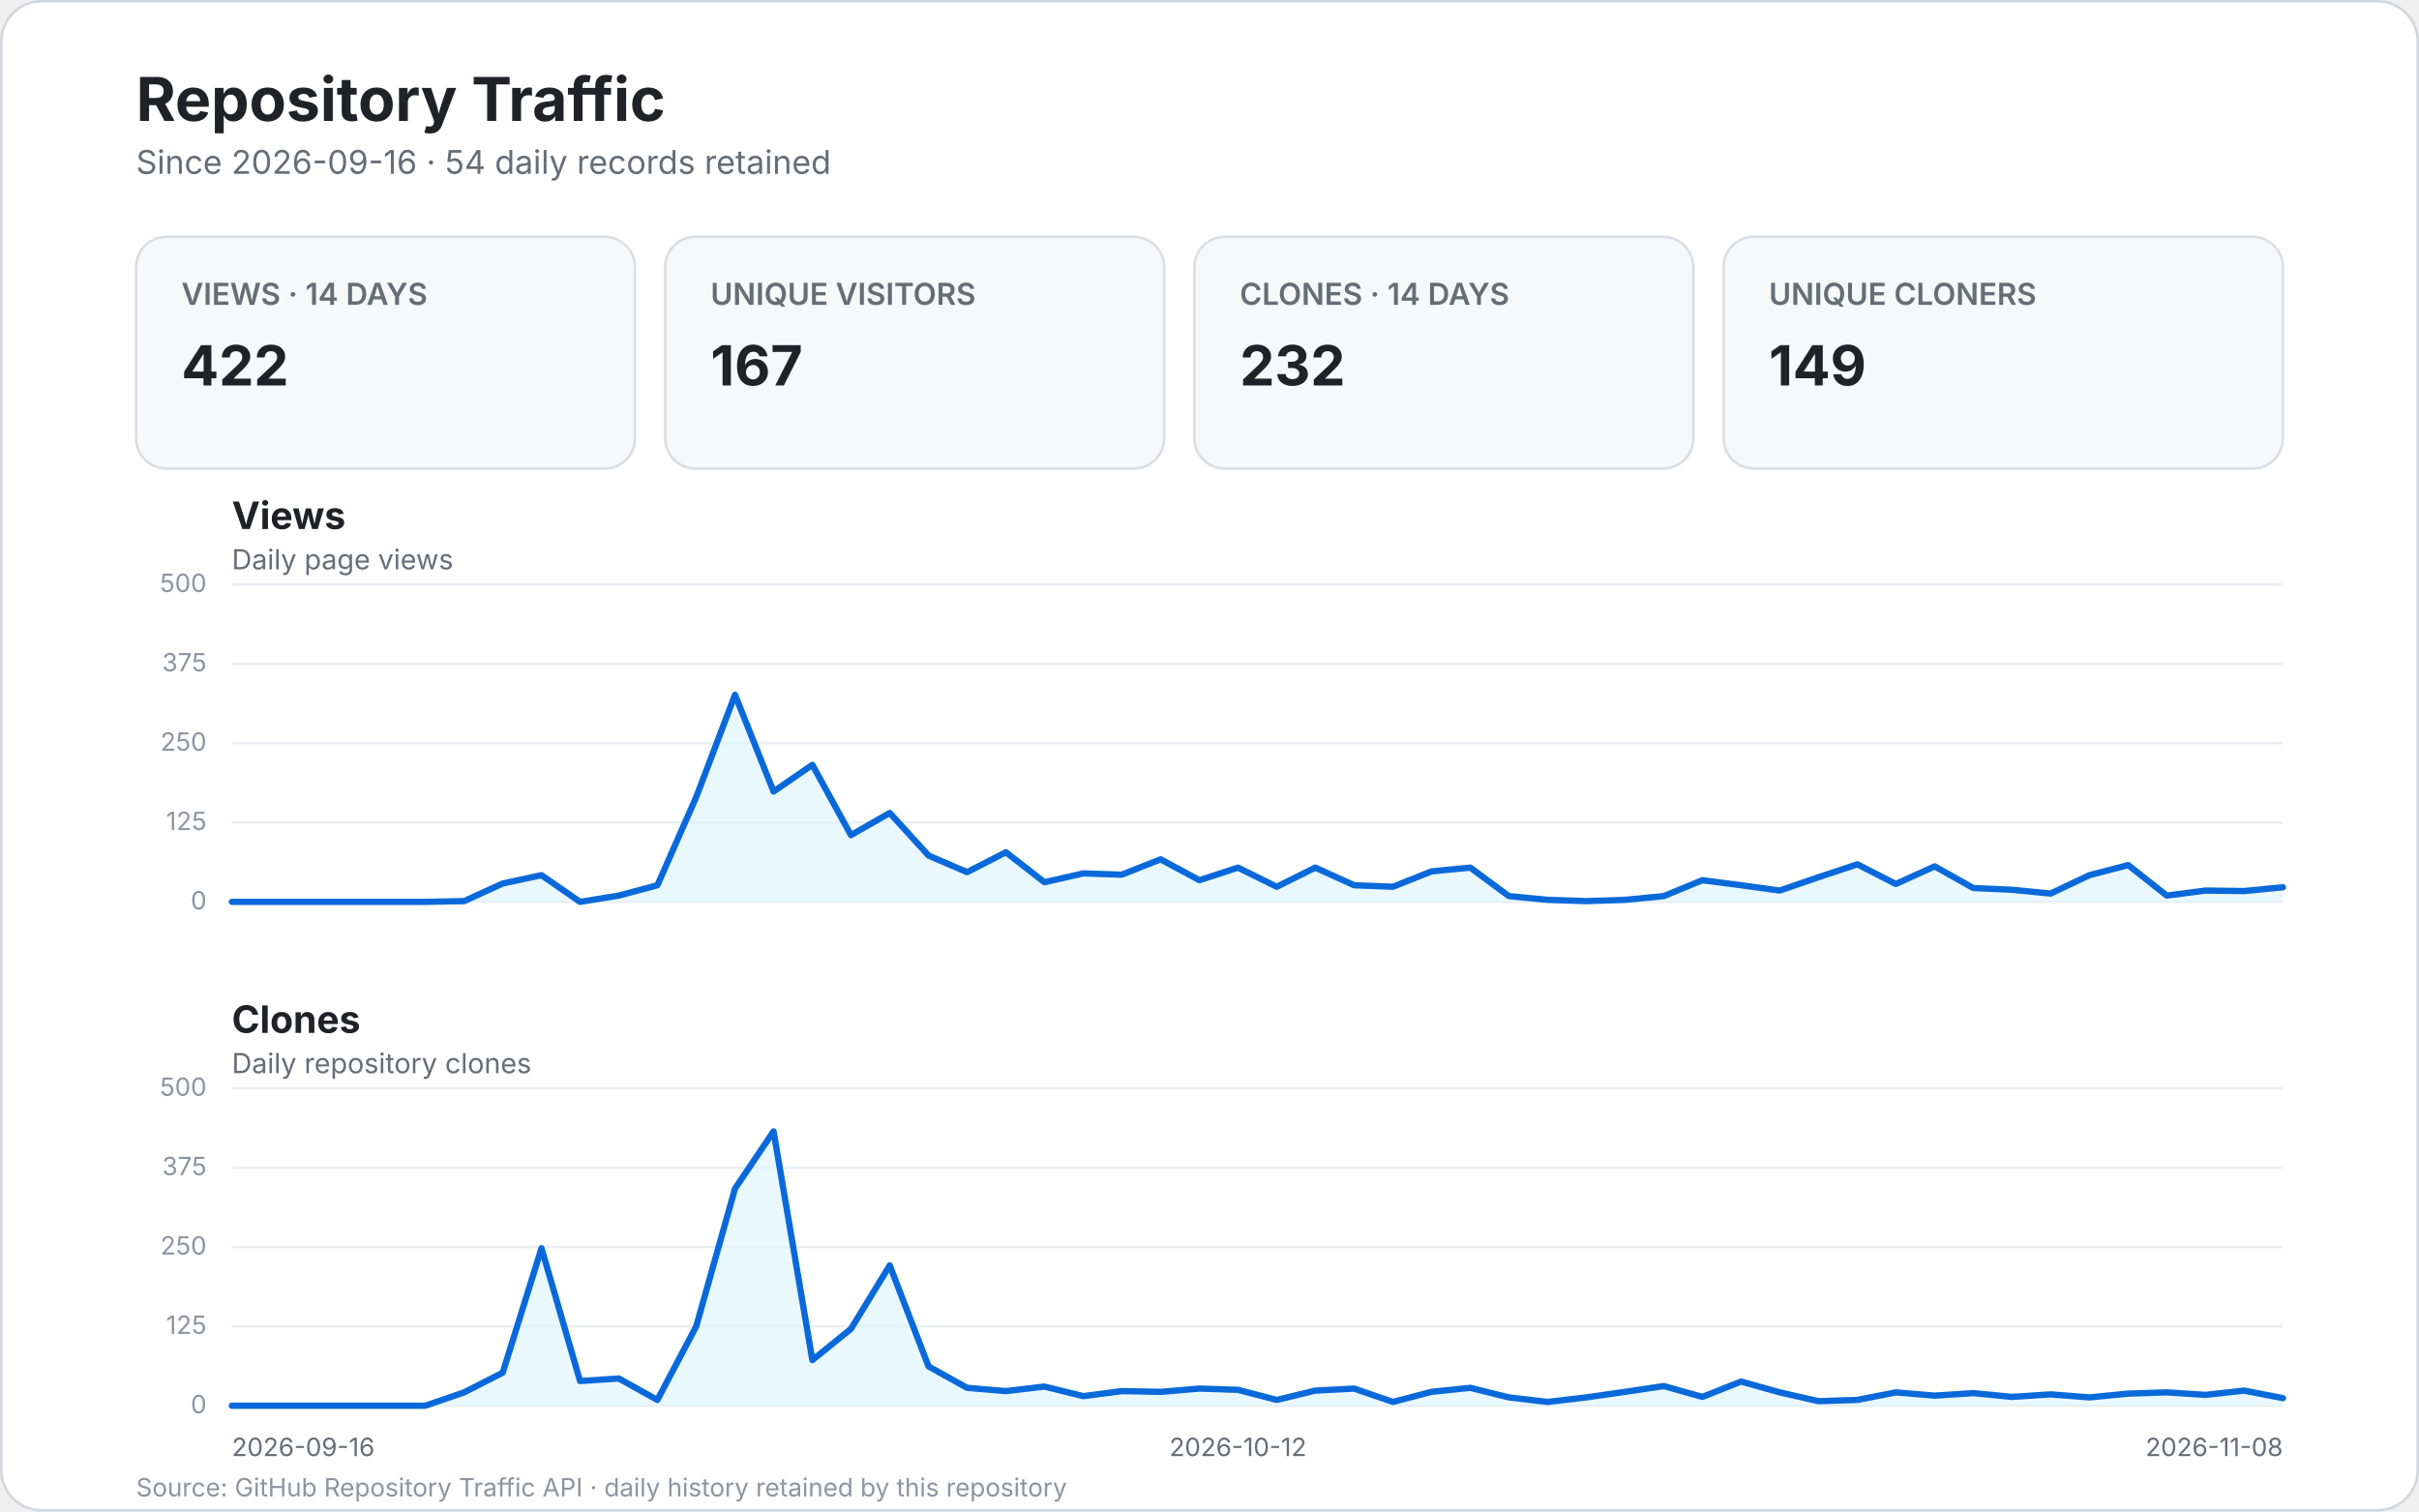
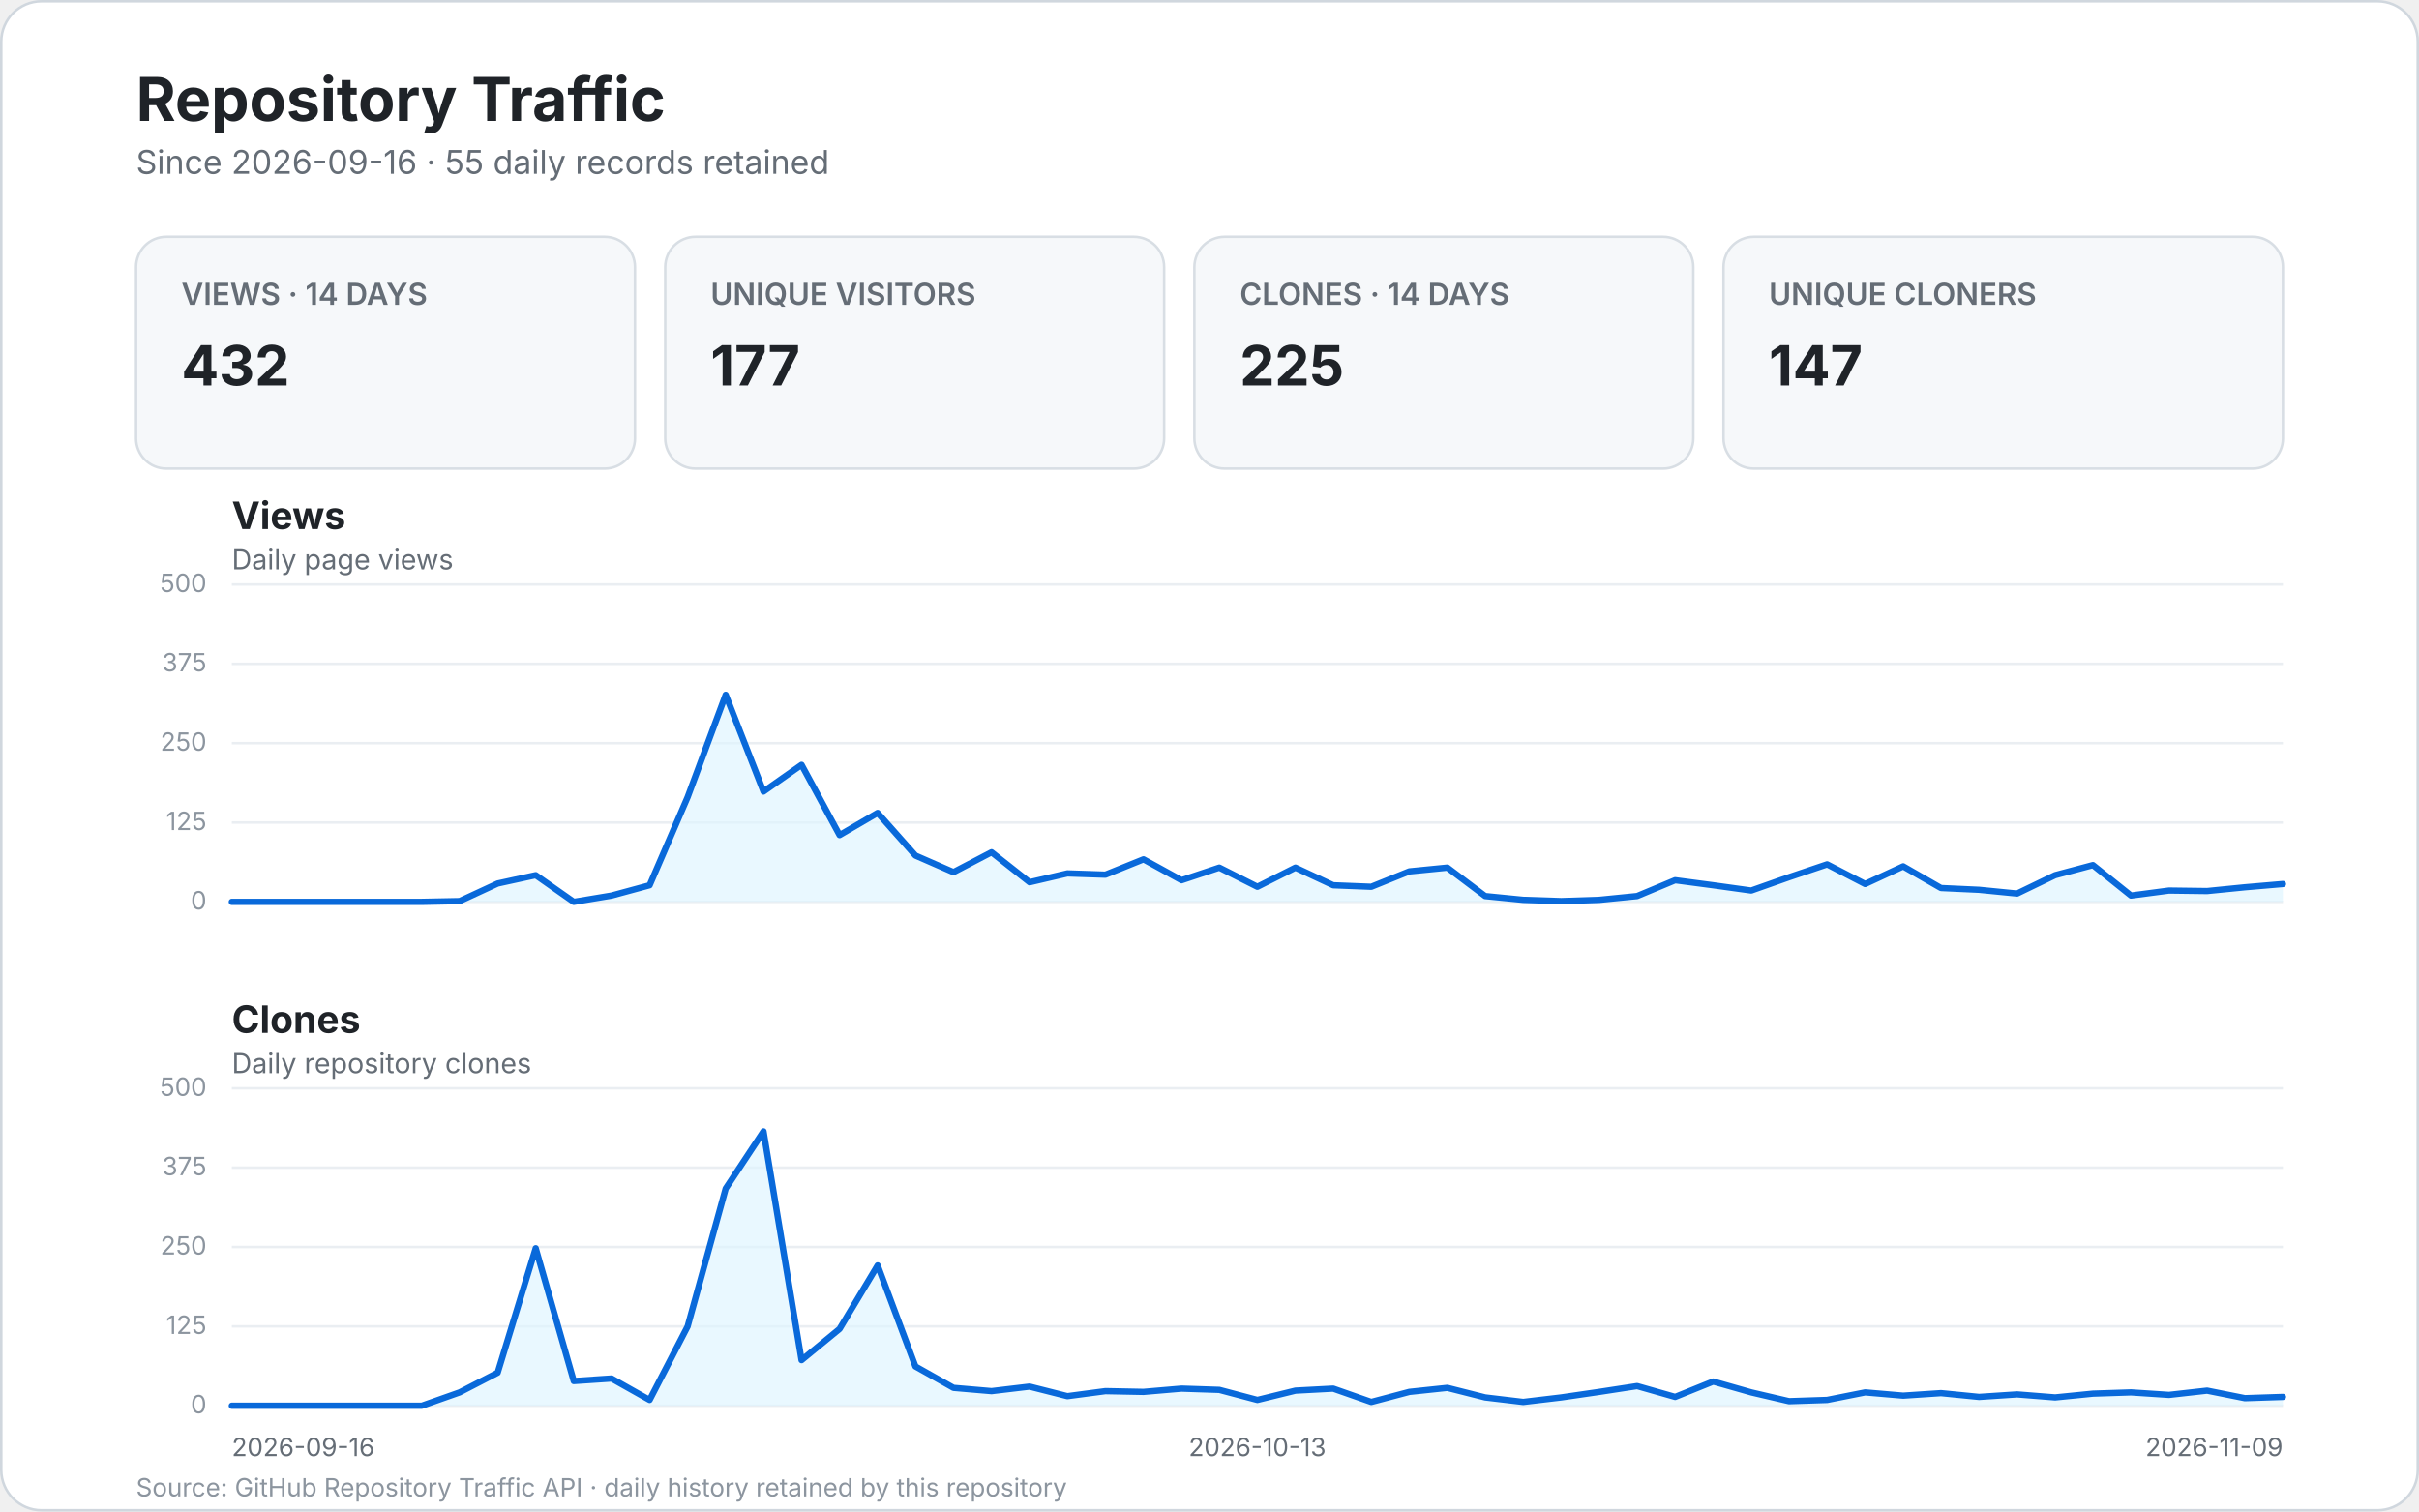
<svg xmlns="http://www.w3.org/2000/svg" width="960" height="600" viewBox="0 0 960 600" role="img" aria-labelledby="title desc">
  <style>
    text { font-family: -apple-system, BlinkMacSystemFont, "Segoe UI", sans-serif; }
    .bg { fill: #ffffff; stroke: #d0d7de; }
    .title { fill: #1f2328; font-size: 24px; font-weight: 700; }
    .subtitle { fill: #656d76; font-size: 13px; }
    .card { fill: #f6f8fa; stroke: #d8dee4; }
    .card-label { fill: #656d76; font-size: 12px; font-weight: 600; }
    .card-value { fill: #1f2328; font-size: 22px; font-weight: 700; }
    .panel-title { fill: #1f2328; font-size: 15px; font-weight: 700; }
    .panel-subtitle { fill: #656d76; font-size: 11px; }
    .grid { stroke: #eaeef2; stroke-width: 1; }
    .line { fill: none; stroke: #0969da; stroke-width: 2.5; stroke-linecap: round; stroke-linejoin: round; }
    .area { fill: #ddf4ff; opacity: .65; }
    .scale { fill: #8c959f; font-size: 10px; }
    .axis { fill: #656d76; font-size: 10px; }
    .empty { fill: #f6f8fa; stroke: #d8dee4; }
    .empty-title { fill: #1f2328; font-size: 17px; font-weight: 600; }
    .empty-text { fill: #656d76; font-size: 12px; }
    .footer { fill: #8c959f; font-size: 10px; }
  </style>
  <rect x="0.5" y="0.5" width="959" height="599" rx="16" class="bg" />
  <text x="54" y="48" class="title">Repository Traffic</text>
-   <text x="54" y="69" class="subtitle">Since 2026-09-16 · 54 daily records retained</text>
+   <text x="54" y="69" class="subtitle">Since 2026-09-16 · 55 daily records retained</text>
  <g>
    <rect x="54" y="94" width="198" height="92" rx="12" class="card" />
    <text x="72" y="121" class="card-label">VIEWS · 14 DAYS</text>
-     <text x="72" y="153" class="card-value">422</text>
+     <text x="72" y="153" class="card-value">432</text>
    <rect x="264" y="94" width="198" height="92" rx="12" class="card" />
    <text x="282" y="121" class="card-label">UNIQUE VISITORS</text>
-     <text x="282" y="153" class="card-value">167</text>
+     <text x="282" y="153" class="card-value">177</text>
    <rect x="474" y="94" width="198" height="92" rx="12" class="card" />
    <text x="492" y="121" class="card-label">CLONES · 14 DAYS</text>
-     <text x="492" y="153" class="card-value">232</text>
+     <text x="492" y="153" class="card-value">225</text>
    <rect x="684" y="94" width="222" height="92" rx="12" class="card" />
    <text x="702" y="121" class="card-label">UNIQUE CLONERS</text>
-     <text x="702" y="153" class="card-value">149</text>
+     <text x="702" y="153" class="card-value">147</text>
  </g>
  <text x="92" y="210" class="panel-title">Views</text>
  <text x="92" y="226" class="panel-subtitle">Daily page views</text>
  <line x1="92" y1="358.0" x2="906.0" y2="358.0" class="grid" />
  <text x="82.0" y="361.0" text-anchor="end" class="scale">0</text>
  <line x1="92" y1="326.5" x2="906.0" y2="326.5" class="grid" />
  <text x="82.0" y="329.5" text-anchor="end" class="scale">125</text>
  <line x1="92" y1="295.0" x2="906.0" y2="295.0" class="grid" />
  <text x="82.0" y="298.0" text-anchor="end" class="scale">250</text>
  <line x1="92" y1="263.5" x2="906.0" y2="263.5" class="grid" />
  <text x="82.0" y="266.5" text-anchor="end" class="scale">375</text>
  <line x1="92" y1="232.0" x2="906.0" y2="232.0" class="grid" />
  <text x="82.0" y="235.0" text-anchor="end" class="scale">500</text>
-   <path d="M 92.0 358.0 L 107.4 358.0 L 122.7 358.0 L 138.1 358.0 L 153.4 358.0 L 168.8 358.0 L 184.2 357.7 L 199.5 350.7 L 214.9 347.4 L 230.2 358.0 L 245.6 355.5 L 260.9 351.4 L 276.3 316.4 L 291.7 275.8 L 307.0 314.2 L 322.4 303.6 L 337.7 331.5 L 353.1 322.7 L 368.5 339.6 L 383.8 346.2 L 399.2 338.3 L 414.5 350.2 L 429.9 346.7 L 445.2 347.2 L 460.6 341.1 L 476.0 349.4 L 491.3 344.4 L 506.7 352.0 L 522.0 344.4 L 537.4 351.4 L 552.8 352.0 L 568.1 345.9 L 583.5 344.4 L 598.8 355.7 L 614.2 357.2 L 629.5 357.7 L 644.9 357.2 L 660.3 355.7 L 675.6 349.4 L 691.0 351.4 L 706.3 353.5 L 721.7 348.2 L 737.1 343.1 L 752.4 350.9 L 767.8 343.9 L 783.1 352.5 L 798.5 353.2 L 813.8 354.7 L 829.2 347.4 L 844.6 343.4 L 859.9 355.5 L 875.3 353.5 L 890.6 353.7 L 906.0 352.2 L 906.0 358.0 L 92 358.0 Z" class="area" />
-   <path d="M 92.0 358.0 L 107.4 358.0 L 122.7 358.0 L 138.1 358.0 L 153.4 358.0 L 168.8 358.0 L 184.2 357.7 L 199.5 350.7 L 214.9 347.4 L 230.2 358.0 L 245.6 355.5 L 260.9 351.4 L 276.3 316.4 L 291.7 275.8 L 307.0 314.2 L 322.4 303.6 L 337.7 331.5 L 353.1 322.7 L 368.5 339.6 L 383.8 346.2 L 399.2 338.3 L 414.5 350.2 L 429.9 346.7 L 445.2 347.2 L 460.6 341.1 L 476.0 349.4 L 491.3 344.4 L 506.7 352.0 L 522.0 344.4 L 537.4 351.4 L 552.8 352.0 L 568.1 345.9 L 583.5 344.4 L 598.8 355.7 L 614.2 357.2 L 629.5 357.7 L 644.9 357.2 L 660.3 355.7 L 675.6 349.4 L 691.0 351.4 L 706.3 353.5 L 721.7 348.2 L 737.1 343.1 L 752.4 350.9 L 767.8 343.9 L 783.1 352.5 L 798.5 353.2 L 813.8 354.7 L 829.2 347.4 L 844.6 343.4 L 859.9 355.5 L 875.3 353.5 L 890.6 353.7 L 906.0 352.2" class="line" />
+   <path d="M 92.0 358.0 L 107.1 358.0 L 122.1 358.0 L 137.2 358.0 L 152.3 358.0 L 167.4 358.0 L 182.4 357.7 L 197.5 350.7 L 212.6 347.4 L 227.7 358.0 L 242.7 355.5 L 257.8 351.4 L 272.9 316.4 L 288.0 275.8 L 303.0 314.2 L 318.1 303.6 L 333.2 331.5 L 348.3 322.7 L 363.3 339.6 L 378.4 346.2 L 393.5 338.3 L 408.6 350.2 L 423.6 346.7 L 438.7 347.2 L 453.8 341.1 L 468.9 349.4 L 483.9 344.4 L 499.0 352.0 L 514.1 344.4 L 529.1 351.4 L 544.2 352.0 L 559.3 345.9 L 574.4 344.4 L 589.4 355.7 L 604.5 357.2 L 619.6 357.7 L 634.7 357.2 L 649.7 355.7 L 664.8 349.4 L 679.9 351.4 L 695.0 353.5 L 710.0 348.2 L 725.1 343.1 L 740.2 350.9 L 755.3 343.9 L 770.3 352.5 L 785.4 353.2 L 800.5 354.7 L 815.6 347.4 L 830.6 343.4 L 845.7 355.5 L 860.8 353.5 L 875.9 353.7 L 890.9 352.2 L 906.0 350.9 L 906.0 358.0 L 92 358.0 Z" class="area" />
+   <path d="M 92.0 358.0 L 107.1 358.0 L 122.1 358.0 L 137.2 358.0 L 152.3 358.0 L 167.4 358.0 L 182.4 357.7 L 197.5 350.7 L 212.6 347.4 L 227.7 358.0 L 242.7 355.5 L 257.8 351.4 L 272.9 316.4 L 288.0 275.8 L 303.0 314.2 L 318.1 303.6 L 333.2 331.5 L 348.3 322.7 L 363.3 339.6 L 378.4 346.2 L 393.5 338.3 L 408.6 350.2 L 423.6 346.7 L 438.7 347.2 L 453.8 341.1 L 468.9 349.4 L 483.9 344.4 L 499.0 352.0 L 514.1 344.4 L 529.1 351.4 L 544.2 352.0 L 559.3 345.9 L 574.4 344.4 L 589.4 355.7 L 604.5 357.2 L 619.6 357.7 L 634.7 357.2 L 649.7 355.7 L 664.8 349.4 L 679.9 351.4 L 695.0 353.5 L 710.0 348.2 L 725.1 343.1 L 740.2 350.9 L 755.3 343.9 L 770.3 352.5 L 785.4 353.2 L 800.5 354.7 L 815.6 347.4 L 830.6 343.4 L 845.7 355.5 L 860.8 353.5 L 875.9 353.7 L 890.9 352.2 L 906.0 350.9" class="line" />
  <text x="92" y="410" class="panel-title">Clones</text>
  <text x="92" y="426" class="panel-subtitle">Daily repository clones</text>
  <line x1="92" y1="558.0" x2="906.0" y2="558.0" class="grid" />
  <text x="82.0" y="561.0" text-anchor="end" class="scale">0</text>
  <line x1="92" y1="526.5" x2="906.0" y2="526.5" class="grid" />
  <text x="82.0" y="529.5" text-anchor="end" class="scale">125</text>
  <line x1="92" y1="495.0" x2="906.0" y2="495.0" class="grid" />
  <text x="82.0" y="498.0" text-anchor="end" class="scale">250</text>
  <line x1="92" y1="463.5" x2="906.0" y2="463.5" class="grid" />
  <text x="82.0" y="466.5" text-anchor="end" class="scale">375</text>
  <line x1="92" y1="432.0" x2="906.0" y2="432.0" class="grid" />
  <text x="82.0" y="435.0" text-anchor="end" class="scale">500</text>
-   <path d="M 92.0 558.0 L 107.4 558.0 L 122.7 558.0 L 138.1 558.0 L 153.4 558.0 L 168.8 558.0 L 184.2 552.7 L 199.5 544.9 L 214.9 495.5 L 230.2 548.2 L 245.6 547.2 L 260.9 555.7 L 276.3 526.5 L 291.7 471.8 L 307.0 449.1 L 322.4 539.9 L 337.7 527.5 L 353.1 502.3 L 368.5 542.4 L 383.8 550.9 L 399.2 552.2 L 414.5 550.4 L 429.9 554.2 L 445.2 552.2 L 460.6 552.5 L 476.0 551.2 L 491.3 551.7 L 506.7 555.7 L 522.0 552.0 L 537.4 551.2 L 552.8 556.5 L 568.1 552.5 L 583.5 550.9 L 598.8 554.7 L 614.2 556.5 L 629.5 554.7 L 644.9 552.5 L 660.3 550.2 L 675.6 554.5 L 691.0 548.4 L 706.3 552.7 L 721.7 556.2 L 737.1 555.7 L 752.4 552.7 L 767.8 554.0 L 783.1 553.0 L 798.5 554.5 L 813.8 553.5 L 829.2 554.7 L 844.6 553.2 L 859.9 552.7 L 875.3 553.7 L 890.6 552.0 L 906.0 555.0 L 906.0 558.0 L 92 558.0 Z" class="area" />
-   <path d="M 92.0 558.0 L 107.4 558.0 L 122.7 558.0 L 138.1 558.0 L 153.4 558.0 L 168.8 558.0 L 184.2 552.7 L 199.5 544.9 L 214.9 495.5 L 230.2 548.2 L 245.6 547.2 L 260.9 555.7 L 276.3 526.5 L 291.7 471.8 L 307.0 449.1 L 322.4 539.9 L 337.7 527.5 L 353.1 502.3 L 368.5 542.4 L 383.8 550.9 L 399.2 552.2 L 414.5 550.4 L 429.9 554.2 L 445.2 552.2 L 460.6 552.5 L 476.0 551.2 L 491.3 551.7 L 506.7 555.7 L 522.0 552.0 L 537.4 551.2 L 552.8 556.5 L 568.1 552.5 L 583.5 550.9 L 598.8 554.7 L 614.2 556.5 L 629.5 554.7 L 644.9 552.5 L 660.3 550.2 L 675.6 554.5 L 691.0 548.4 L 706.3 552.7 L 721.7 556.2 L 737.1 555.7 L 752.4 552.7 L 767.8 554.0 L 783.1 553.0 L 798.5 554.5 L 813.8 553.5 L 829.2 554.7 L 844.6 553.2 L 859.9 552.7 L 875.3 553.7 L 890.6 552.0 L 906.0 555.0" class="line" />
+   <path d="M 92.0 558.0 L 107.1 558.0 L 122.1 558.0 L 137.2 558.0 L 152.3 558.0 L 167.4 558.0 L 182.4 552.7 L 197.5 544.9 L 212.6 495.5 L 227.7 548.2 L 242.7 547.2 L 257.8 555.7 L 272.9 526.5 L 288.0 471.8 L 303.0 449.1 L 318.1 539.9 L 333.2 527.5 L 348.3 502.3 L 363.3 542.4 L 378.4 550.9 L 393.5 552.2 L 408.6 550.4 L 423.6 554.2 L 438.7 552.2 L 453.8 552.5 L 468.9 551.2 L 483.9 551.7 L 499.0 555.7 L 514.1 552.0 L 529.1 551.2 L 544.2 556.5 L 559.3 552.5 L 574.4 550.9 L 589.4 554.7 L 604.5 556.5 L 619.6 554.7 L 634.7 552.5 L 649.7 550.2 L 664.8 554.5 L 679.9 548.4 L 695.0 552.7 L 710.0 556.2 L 725.1 555.7 L 740.2 552.7 L 755.3 554.0 L 770.3 553.0 L 785.4 554.5 L 800.5 553.5 L 815.6 554.7 L 830.6 553.2 L 845.7 552.7 L 860.8 553.7 L 875.9 552.0 L 890.9 555.0 L 906.0 554.5 L 906.0 558.0 L 92 558.0 Z" class="area" />
+   <path d="M 92.0 558.0 L 107.1 558.0 L 122.1 558.0 L 137.2 558.0 L 152.3 558.0 L 167.4 558.0 L 182.4 552.7 L 197.5 544.9 L 212.6 495.5 L 227.7 548.2 L 242.7 547.2 L 257.8 555.7 L 272.9 526.5 L 288.0 471.8 L 303.0 449.1 L 318.1 539.9 L 333.2 527.5 L 348.3 502.3 L 363.3 542.4 L 378.4 550.9 L 393.5 552.2 L 408.6 550.4 L 423.6 554.2 L 438.7 552.2 L 453.8 552.5 L 468.9 551.2 L 483.9 551.7 L 499.0 555.7 L 514.1 552.0 L 529.1 551.2 L 544.2 556.5 L 559.3 552.5 L 574.4 550.9 L 589.4 554.7 L 604.5 556.5 L 619.6 554.7 L 634.7 552.5 L 649.7 550.2 L 664.8 554.5 L 679.9 548.4 L 695.0 552.7 L 710.0 556.2 L 725.1 555.7 L 740.2 552.7 L 755.3 554.0 L 770.3 553.0 L 785.4 554.5 L 800.5 553.5 L 815.6 554.7 L 830.6 553.2 L 845.7 552.7 L 860.8 553.7 L 875.9 552.0 L 890.9 555.0 L 906.0 554.5" class="line" />
  <text x="92.0" y="578" text-anchor="start" class="axis">2026-09-16</text>
-   <text x="491.3" y="578" text-anchor="middle" class="axis">2026-10-12</text>
-   <text x="906.0" y="578" text-anchor="end" class="axis">2026-11-08</text>
+   <text x="499.0" y="578" text-anchor="middle" class="axis">2026-10-13</text>
+   <text x="906.0" y="578" text-anchor="end" class="axis">2026-11-09</text>
  <text x="54" y="594" class="footer">Source: GitHub Repository Traffic API · daily history retained by this repository</text>
</svg>
